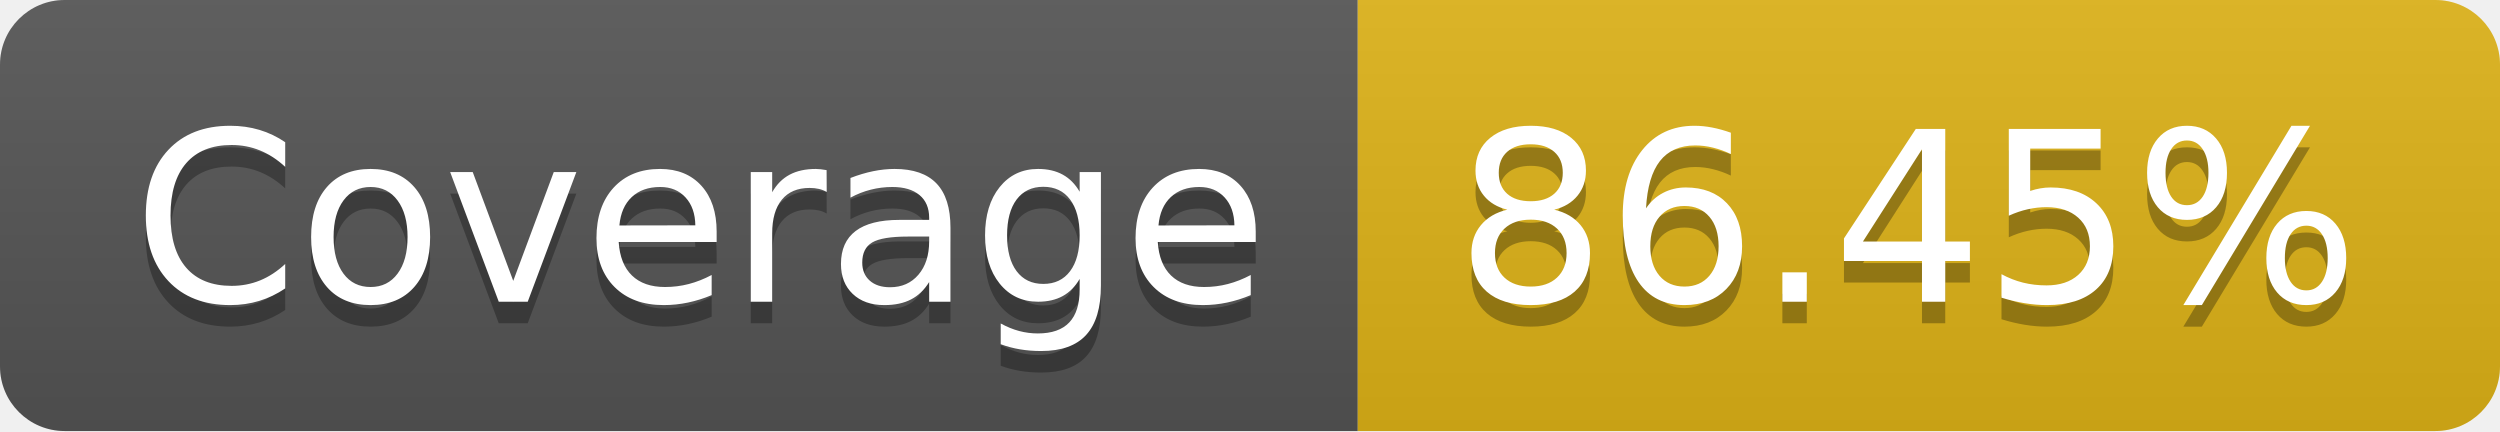
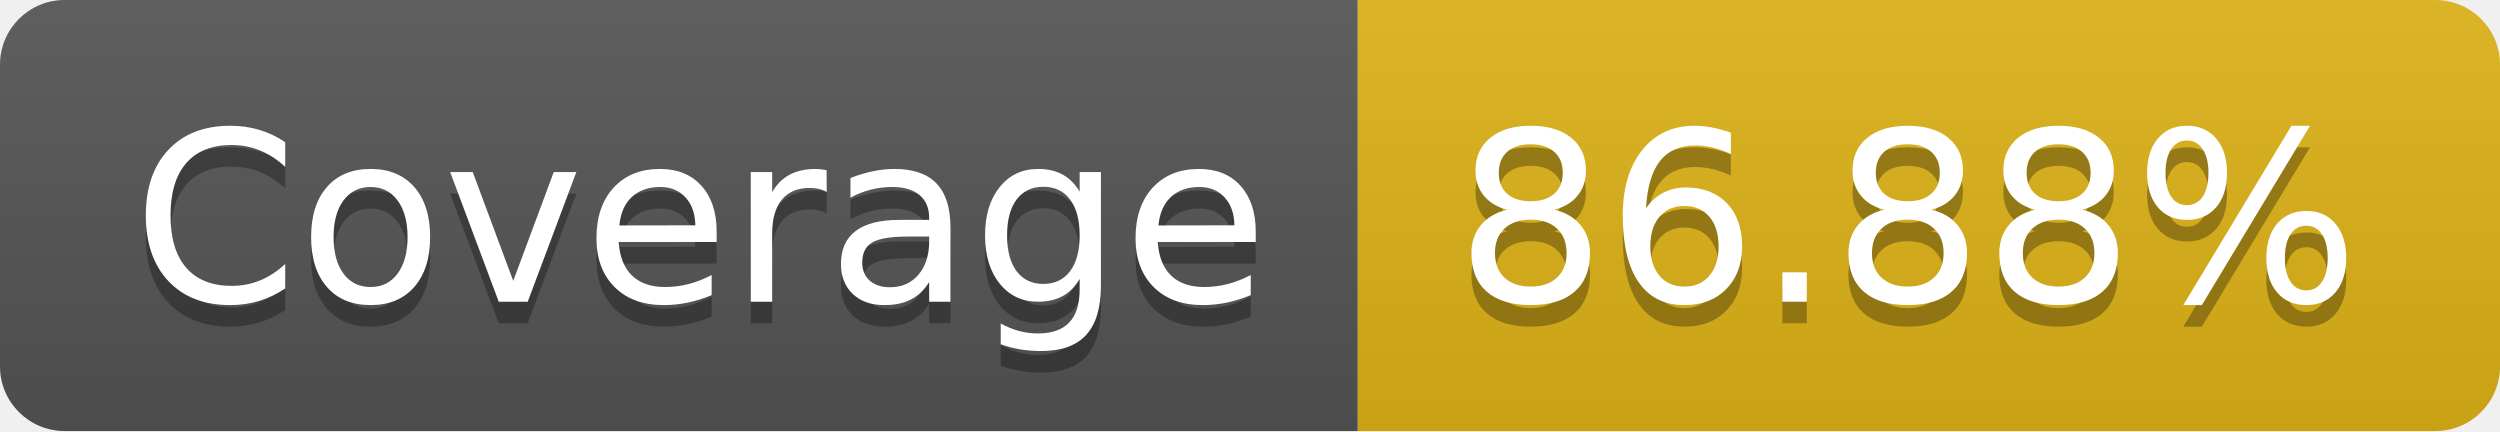
- <svg xmlns="http://www.w3.org/2000/svg" width="116" height="20" role="img" aria-label="Coverage: 86.45%">
+ <svg xmlns="http://www.w3.org/2000/svg" width="116" height="20" role="img" aria-label="Coverage: 86.88%">
  <linearGradient id="s" x2="0" y2="100%">
    <stop offset="0" stop-color="#bbb" stop-opacity=".1" />
    <stop offset="1" stop-opacity=".1" />
  </linearGradient>
  <clipPath id="r">
    <rect width="116" height="20" rx="3" fill="#fff" />
  </clipPath>
  <g clip-path="url(#r)">
    <rect width="63" height="20" fill="#555" />
    <rect x="63" width="53" height="20" fill="#dfb317" />
    <rect width="116" height="20" fill="url(#s)" />
  </g>
  <g fill="#fff" text-anchor="middle" font-family="Verdana,Geneva,DejaVu Sans,sans-serif" text-rendering="geometricPrecision" font-size="110">
    <text aria-hidden="true" x="325" y="150" fill="#010101" fill-opacity=".3" transform="scale(.1)" textLength="530">Coverage</text>
    <text x="325" y="140" transform="scale(.1)" fill="#fff" textLength="530">Coverage</text>
-     <text aria-hidden="true" x="885" y="150" fill="#010101" fill-opacity=".3" transform="scale(.1)" textLength="430">86.45%</text>
-     <text x="885" y="140" transform="scale(.1)" fill="#fff" textLength="430">86.45%</text>
+     <text aria-hidden="true" x="885" y="150" fill="#010101" fill-opacity=".3" transform="scale(.1)" textLength="430">86.88%</text>
+     <text x="885" y="140" transform="scale(.1)" fill="#fff" textLength="430">86.88%</text>
  </g>
</svg>
